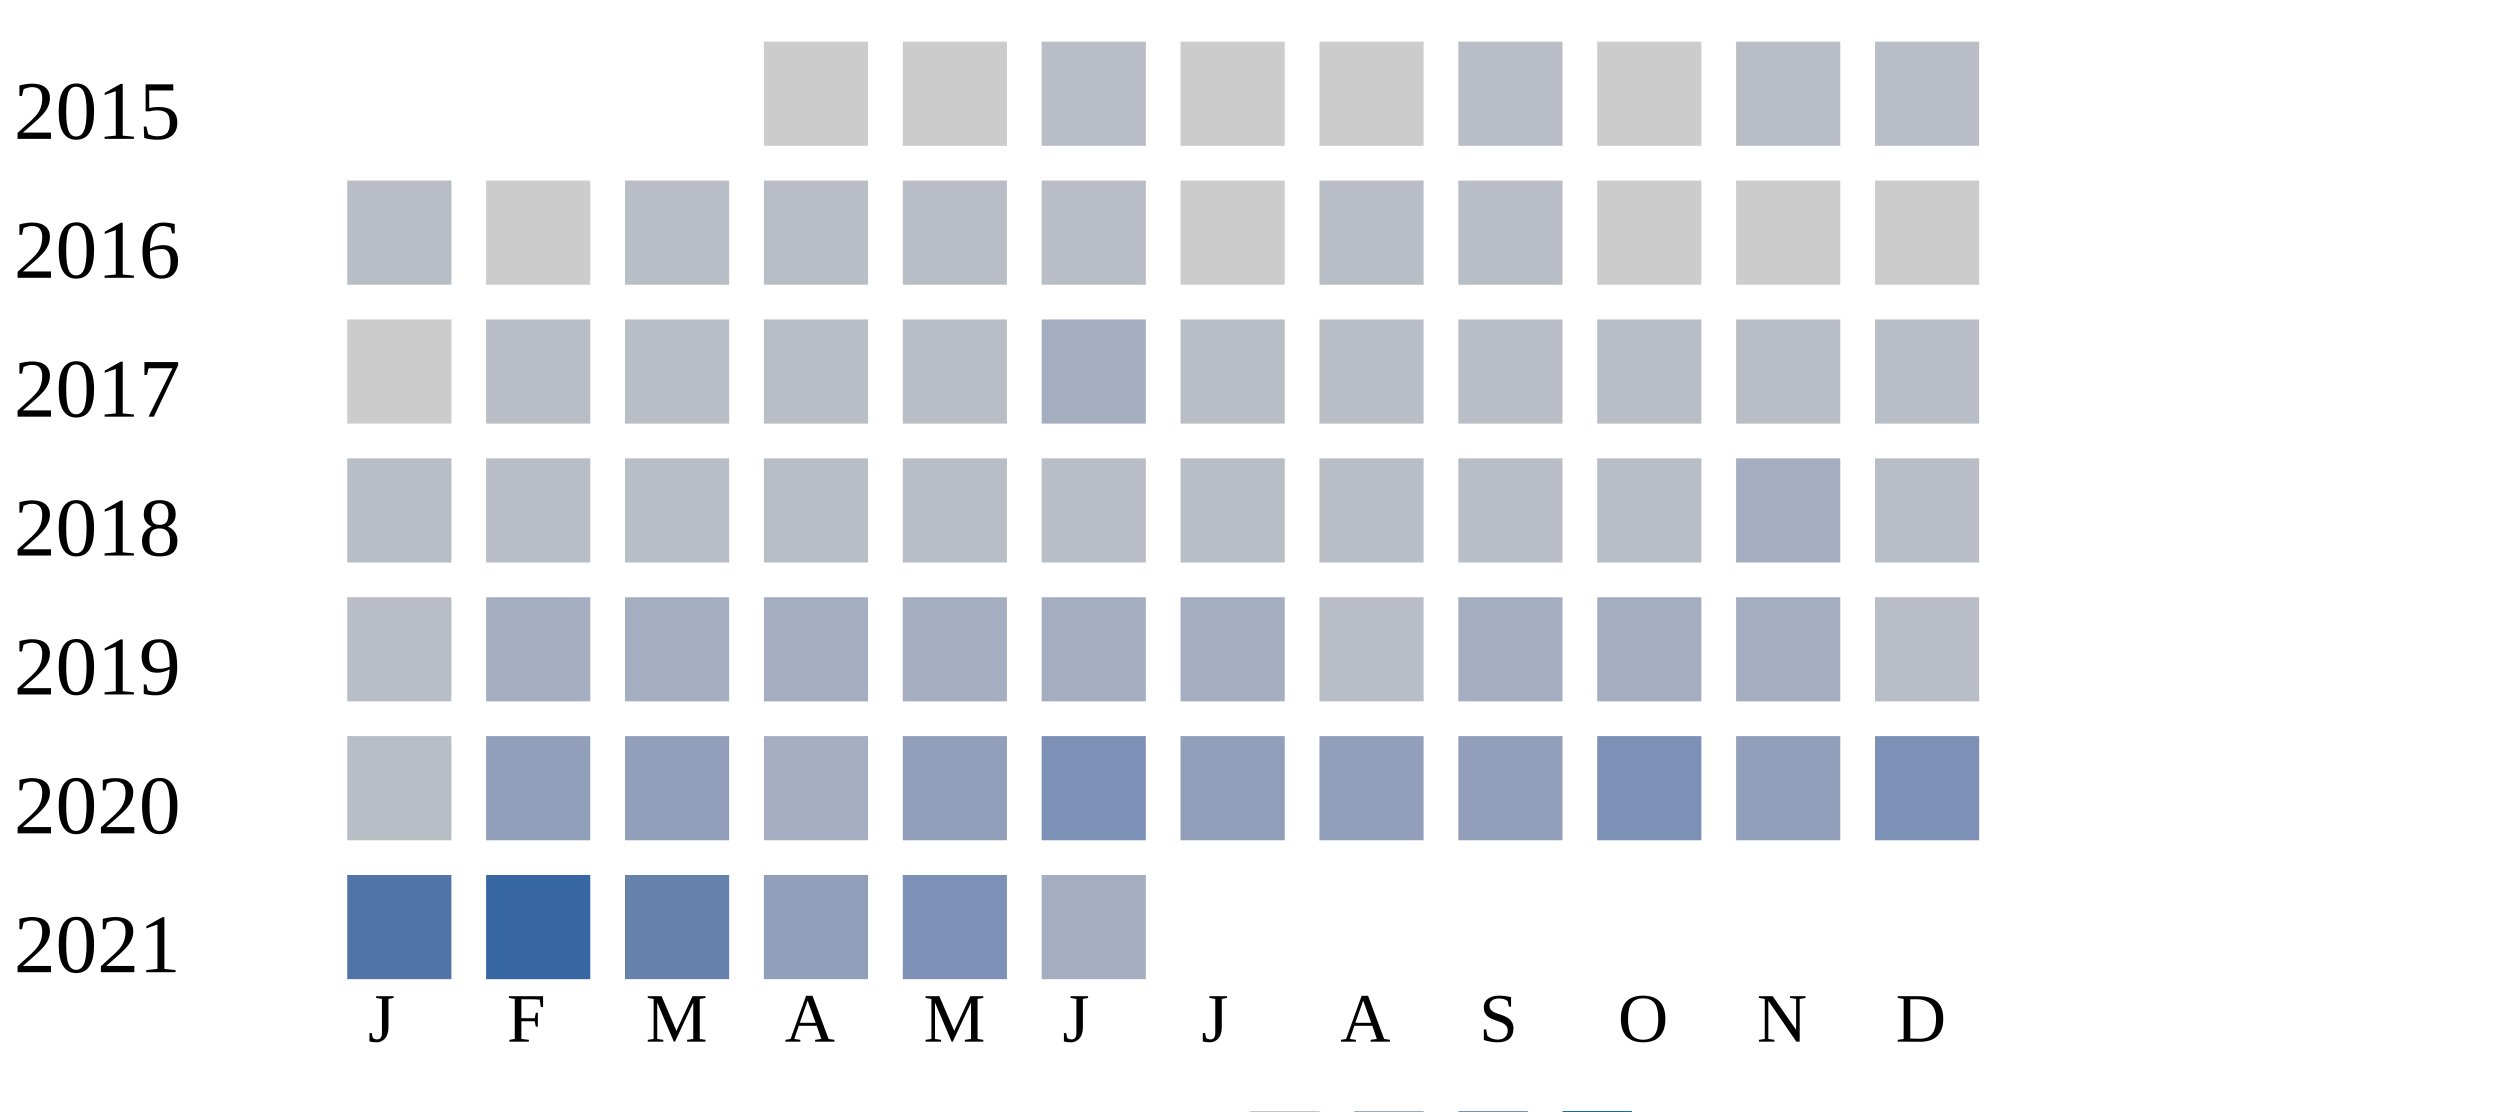
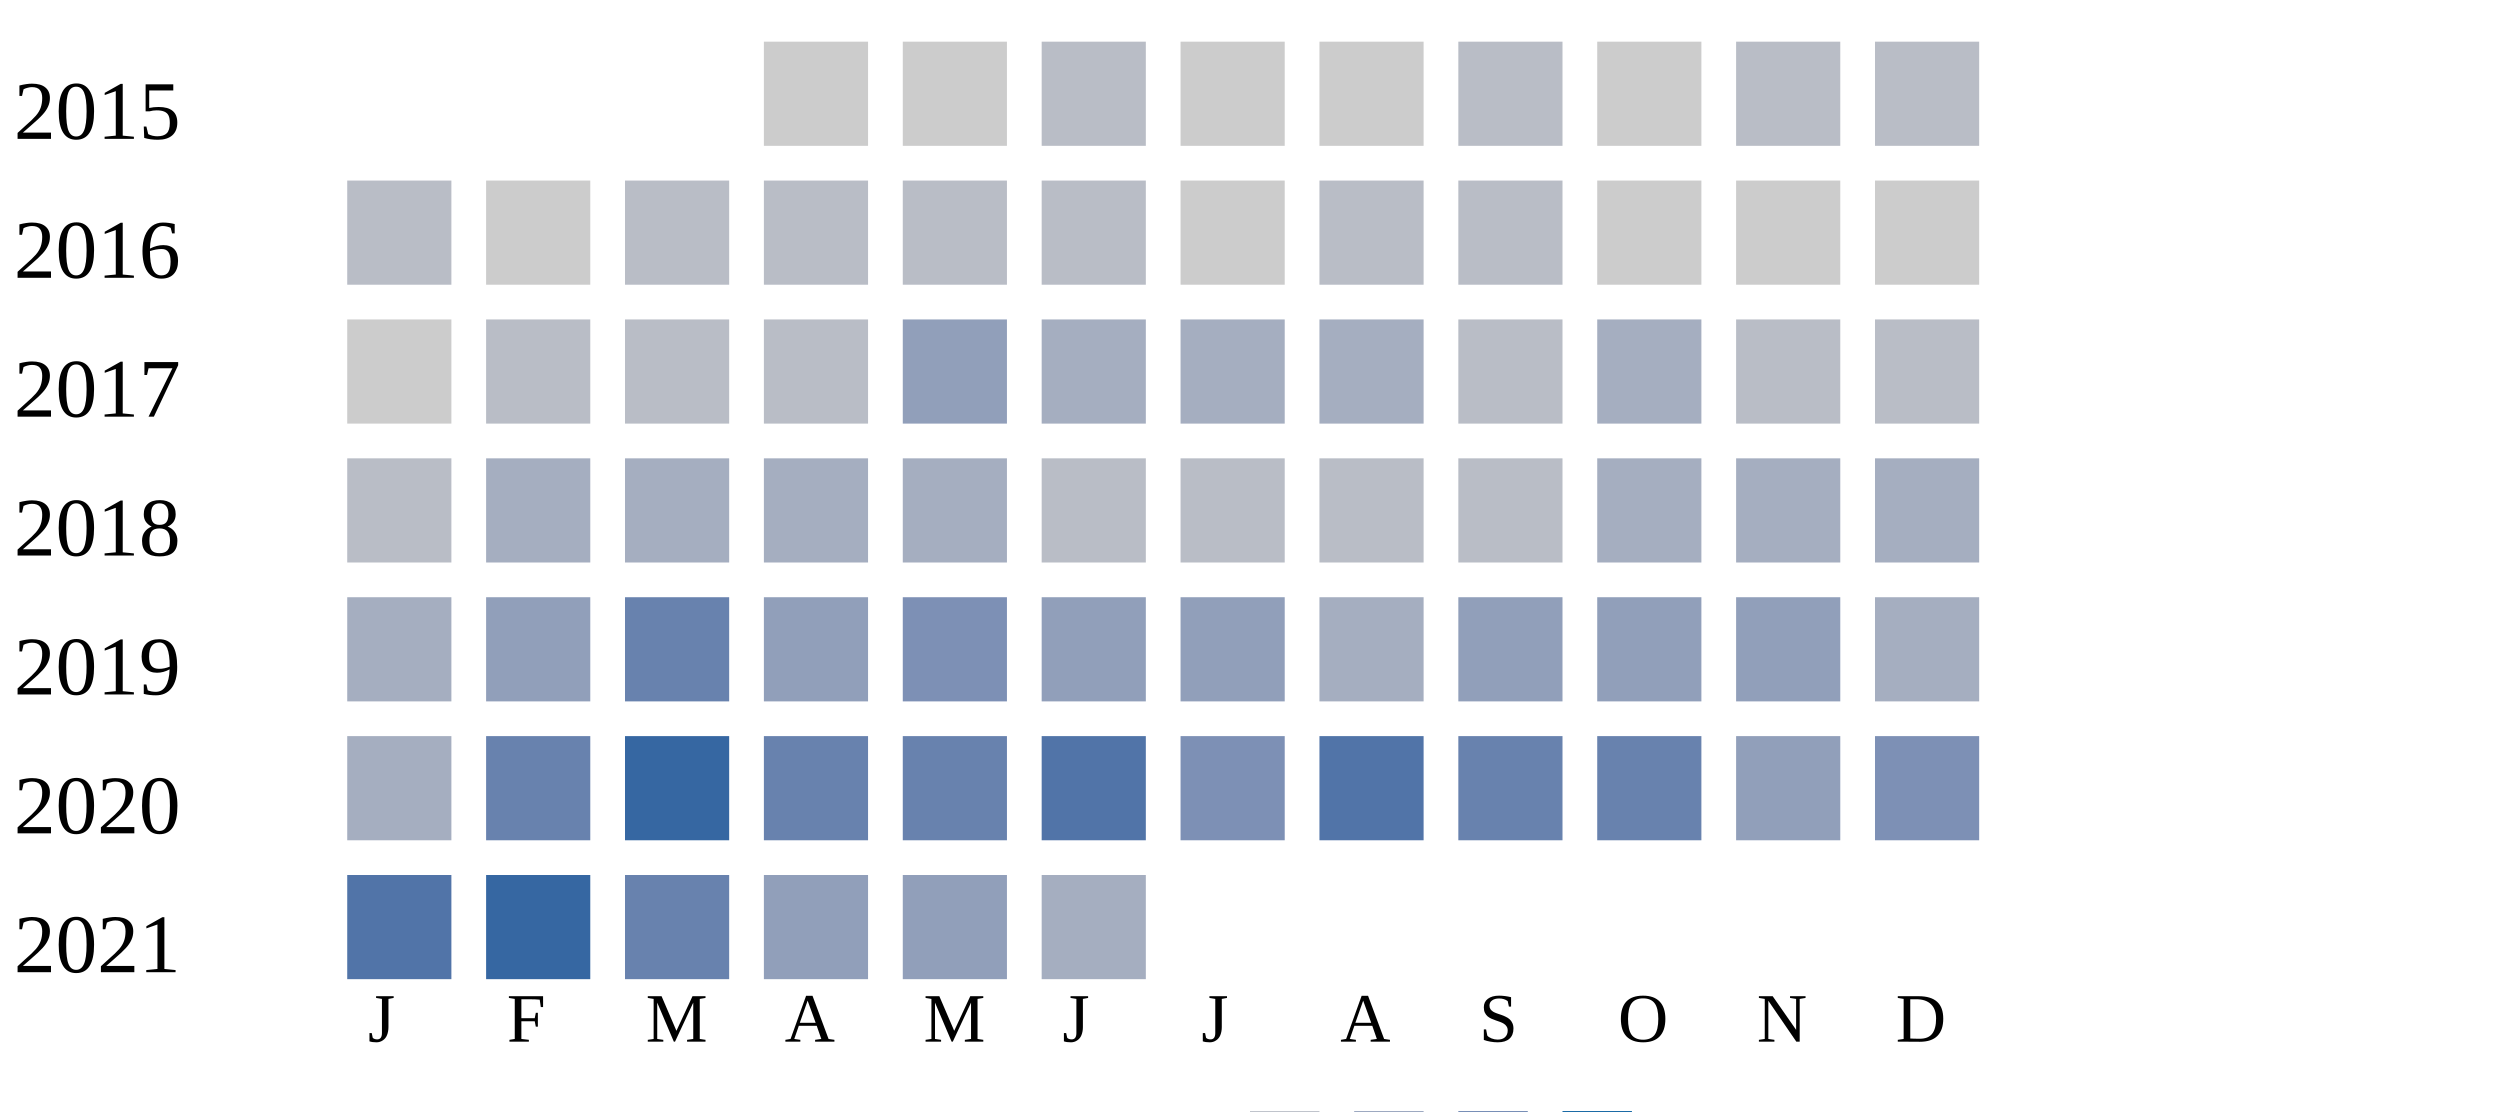
<svg xmlns="http://www.w3.org/2000/svg" width="360" height="160">
  <g transform="translate(0 0)">
    <text x="2" y="20">2015</text>
    <rect x="110" y="6" width="15" height="15" fill="#cccccc" />
    <rect x="130" y="6" width="15" height="15" fill="#cccccc" />
    <rect x="150" y="6" width="15" height="15" fill="#b9bdc6" />
    <rect x="170" y="6" width="15" height="15" fill="#cccccc" />
    <rect x="190" y="6" width="15" height="15" fill="#cccccc" />
    <rect x="210" y="6" width="15" height="15" fill="#b9bdc6" />
    <rect x="230" y="6" width="15" height="15" fill="#cccccc" />
    <rect x="250" y="6" width="15" height="15" fill="#b9bdc6" />
    <rect x="270" y="6" width="15" height="15" fill="#b9bdc6" />
  </g>
  <g transform="translate(0 20)">
    <text x="2" y="20">2016</text>
    <rect x="50" y="6" width="15" height="15" fill="#b9bdc6" />
    <rect x="70" y="6" width="15" height="15" fill="#cccccc" />
    <rect x="90" y="6" width="15" height="15" fill="#b9bdc6" />
    <rect x="110" y="6" width="15" height="15" fill="#b9bdc6" />
    <rect x="130" y="6" width="15" height="15" fill="#b9bdc6" />
    <rect x="150" y="6" width="15" height="15" fill="#b9bdc6" />
    <rect x="170" y="6" width="15" height="15" fill="#cccccc" />
    <rect x="190" y="6" width="15" height="15" fill="#b9bdc6" />
    <rect x="210" y="6" width="15" height="15" fill="#b9bdc6" />
    <rect x="230" y="6" width="15" height="15" fill="#cccccc" />
    <rect x="250" y="6" width="15" height="15" fill="#cccccc" />
    <rect x="270" y="6" width="15" height="15" fill="#cccccc" />
  </g>
  <g transform="translate(0 40)">
    <text x="2" y="20">2017</text>
    <rect x="50" y="6" width="15" height="15" fill="#cccccc" />
    <rect x="70" y="6" width="15" height="15" fill="#b9bdc6" />
    <rect x="90" y="6" width="15" height="15" fill="#b9bdc6" />
    <rect x="110" y="6" width="15" height="15" fill="#b9bdc6" />
-     <rect x="130" y="6" width="15" height="15" fill="#b9bdc6" />
+     <rect x="130" y="6" width="15" height="15" fill="#919fba" />
    <rect x="150" y="6" width="15" height="15" fill="#a5aec0" />
-     <rect x="170" y="6" width="15" height="15" fill="#b9bdc6" />
-     <rect x="190" y="6" width="15" height="15" fill="#b9bdc6" />
+     <rect x="170" y="6" width="15" height="15" fill="#a5aec0" />
+     <rect x="190" y="6" width="15" height="15" fill="#a5aec0" />
    <rect x="210" y="6" width="15" height="15" fill="#b9bdc6" />
-     <rect x="230" y="6" width="15" height="15" fill="#b9bdc6" />
+     <rect x="230" y="6" width="15" height="15" fill="#a5aec0" />
    <rect x="250" y="6" width="15" height="15" fill="#b9bdc6" />
    <rect x="270" y="6" width="15" height="15" fill="#b9bdc6" />
  </g>
  <g transform="translate(0 60)">
    <text x="2" y="20">2018</text>
    <rect x="50" y="6" width="15" height="15" fill="#b9bdc6" />
-     <rect x="70" y="6" width="15" height="15" fill="#b9bdc6" />
-     <rect x="90" y="6" width="15" height="15" fill="#b9bdc6" />
-     <rect x="110" y="6" width="15" height="15" fill="#b9bdc6" />
-     <rect x="130" y="6" width="15" height="15" fill="#b9bdc6" />
+     <rect x="70" y="6" width="15" height="15" fill="#a5aec0" />
+     <rect x="90" y="6" width="15" height="15" fill="#a5aec0" />
+     <rect x="110" y="6" width="15" height="15" fill="#a5aec0" />
+     <rect x="130" y="6" width="15" height="15" fill="#a5aec0" />
    <rect x="150" y="6" width="15" height="15" fill="#b9bdc6" />
    <rect x="170" y="6" width="15" height="15" fill="#b9bdc6" />
    <rect x="190" y="6" width="15" height="15" fill="#b9bdc6" />
    <rect x="210" y="6" width="15" height="15" fill="#b9bdc6" />
-     <rect x="230" y="6" width="15" height="15" fill="#b9bdc6" />
+     <rect x="230" y="6" width="15" height="15" fill="#a5aec0" />
    <rect x="250" y="6" width="15" height="15" fill="#a5aec0" />
-     <rect x="270" y="6" width="15" height="15" fill="#b9bdc6" />
+     <rect x="270" y="6" width="15" height="15" fill="#a5aec0" />
  </g>
  <g transform="translate(0 80)">
    <text x="2" y="20">2019</text>
-     <rect x="50" y="6" width="15" height="15" fill="#b9bdc6" />
-     <rect x="70" y="6" width="15" height="15" fill="#a5aec0" />
-     <rect x="90" y="6" width="15" height="15" fill="#a5aec0" />
-     <rect x="110" y="6" width="15" height="15" fill="#a5aec0" />
-     <rect x="130" y="6" width="15" height="15" fill="#a5aec0" />
-     <rect x="150" y="6" width="15" height="15" fill="#a5aec0" />
-     <rect x="170" y="6" width="15" height="15" fill="#a5aec0" />
-     <rect x="190" y="6" width="15" height="15" fill="#b9bdc6" />
-     <rect x="210" y="6" width="15" height="15" fill="#a5aec0" />
-     <rect x="230" y="6" width="15" height="15" fill="#a5aec0" />
-     <rect x="250" y="6" width="15" height="15" fill="#a5aec0" />
-     <rect x="270" y="6" width="15" height="15" fill="#b9bdc6" />
+     <rect x="50" y="6" width="15" height="15" fill="#a5aec0" />
+     <rect x="70" y="6" width="15" height="15" fill="#919fba" />
+     <rect x="90" y="6" width="15" height="15" fill="#6882ae" />
+     <rect x="110" y="6" width="15" height="15" fill="#919fba" />
+     <rect x="130" y="6" width="15" height="15" fill="#7d90b5" />
+     <rect x="150" y="6" width="15" height="15" fill="#919fba" />
+     <rect x="170" y="6" width="15" height="15" fill="#919fba" />
+     <rect x="190" y="6" width="15" height="15" fill="#a5aec0" />
+     <rect x="210" y="6" width="15" height="15" fill="#919fba" />
+     <rect x="230" y="6" width="15" height="15" fill="#919fba" />
+     <rect x="250" y="6" width="15" height="15" fill="#919fba" />
+     <rect x="270" y="6" width="15" height="15" fill="#a5aec0" />
  </g>
  <g transform="translate(0 100)">
    <text x="2" y="20">2020</text>
-     <rect x="50" y="6" width="15" height="15" fill="#b9bdc6" />
-     <rect x="70" y="6" width="15" height="15" fill="#919fba" />
-     <rect x="90" y="6" width="15" height="15" fill="#919fba" />
-     <rect x="110" y="6" width="15" height="15" fill="#a5aec0" />
-     <rect x="130" y="6" width="15" height="15" fill="#919fba" />
-     <rect x="150" y="6" width="15" height="15" fill="#7d90b5" />
-     <rect x="170" y="6" width="15" height="15" fill="#919fba" />
-     <rect x="190" y="6" width="15" height="15" fill="#919fba" />
-     <rect x="210" y="6" width="15" height="15" fill="#919fba" />
-     <rect x="230" y="6" width="15" height="15" fill="#7d90b5" />
+     <rect x="50" y="6" width="15" height="15" fill="#a5aec0" />
+     <rect x="70" y="6" width="15" height="15" fill="#6882ae" />
+     <rect x="90" y="6" width="15" height="15" fill="#3667a2" />
+     <rect x="110" y="6" width="15" height="15" fill="#6882ae" />
+     <rect x="130" y="6" width="15" height="15" fill="#6882ae" />
+     <rect x="150" y="6" width="15" height="15" fill="#5174a8" />
+     <rect x="170" y="6" width="15" height="15" fill="#7d90b5" />
+     <rect x="190" y="6" width="15" height="15" fill="#5174a8" />
+     <rect x="210" y="6" width="15" height="15" fill="#6882ae" />
+     <rect x="230" y="6" width="15" height="15" fill="#6882ae" />
    <rect x="250" y="6" width="15" height="15" fill="#919fba" />
    <rect x="270" y="6" width="15" height="15" fill="#7d90b5" />
  </g>
  <g transform="translate(0 120)">
    <text x="2" y="20">2021</text>
    <rect x="50" y="6" width="15" height="15" fill="#5174a8" />
    <rect x="70" y="6" width="15" height="15" fill="#3667a2" />
    <rect x="90" y="6" width="15" height="15" fill="#6882ae" />
    <rect x="110" y="6" width="15" height="15" fill="#919fba" />
-     <rect x="130" y="6" width="15" height="15" fill="#7d90b5" />
+     <rect x="130" y="6" width="15" height="15" fill="#919fba" />
    <rect x="150" y="6" width="15" height="15" fill="#a5aec0" />
  </g>
  <text style="font-size: 10px; text-align: center" x="53" y="150">J</text>
  <text style="font-size: 10px; text-align: center" x="73" y="150">F</text>
  <text style="font-size: 10px; text-align: center" x="93" y="150">M</text>
  <text style="font-size: 10px; text-align: center" x="113" y="150">A</text>
  <text style="font-size: 10px; text-align: center" x="133" y="150">M</text>
  <text style="font-size: 10px; text-align: center" x="153" y="150">J</text>
  <text style="font-size: 10px; text-align: center" x="173" y="150">J</text>
  <text style="font-size: 10px; text-align: center" x="193" y="150">A</text>
  <text style="font-size: 10px; text-align: center" x="213" y="150">S</text>
  <text style="font-size: 10px; text-align: center" x="233" y="150">O</text>
  <text style="font-size: 10px; text-align: center" x="253" y="150">N</text>
  <text style="font-size: 10px; text-align: center" x="273" y="150">D</text>
  <text style="font-size: 10px;" x="155" y="169">Less</text>
  <rect fill="#b9bdc6" width="10" height="10" x="180" y="160" />
  <rect fill="#919fba" width="10" height="10" x="195" y="160" />
  <rect fill="#6882ae" width="10" height="10" x="210" y="160" />
  <rect fill="#005a9c" width="10" height="10" x="225" y="160" />
  <text x="240" y="169" style="font-size: 10px;">More</text>
</svg>
